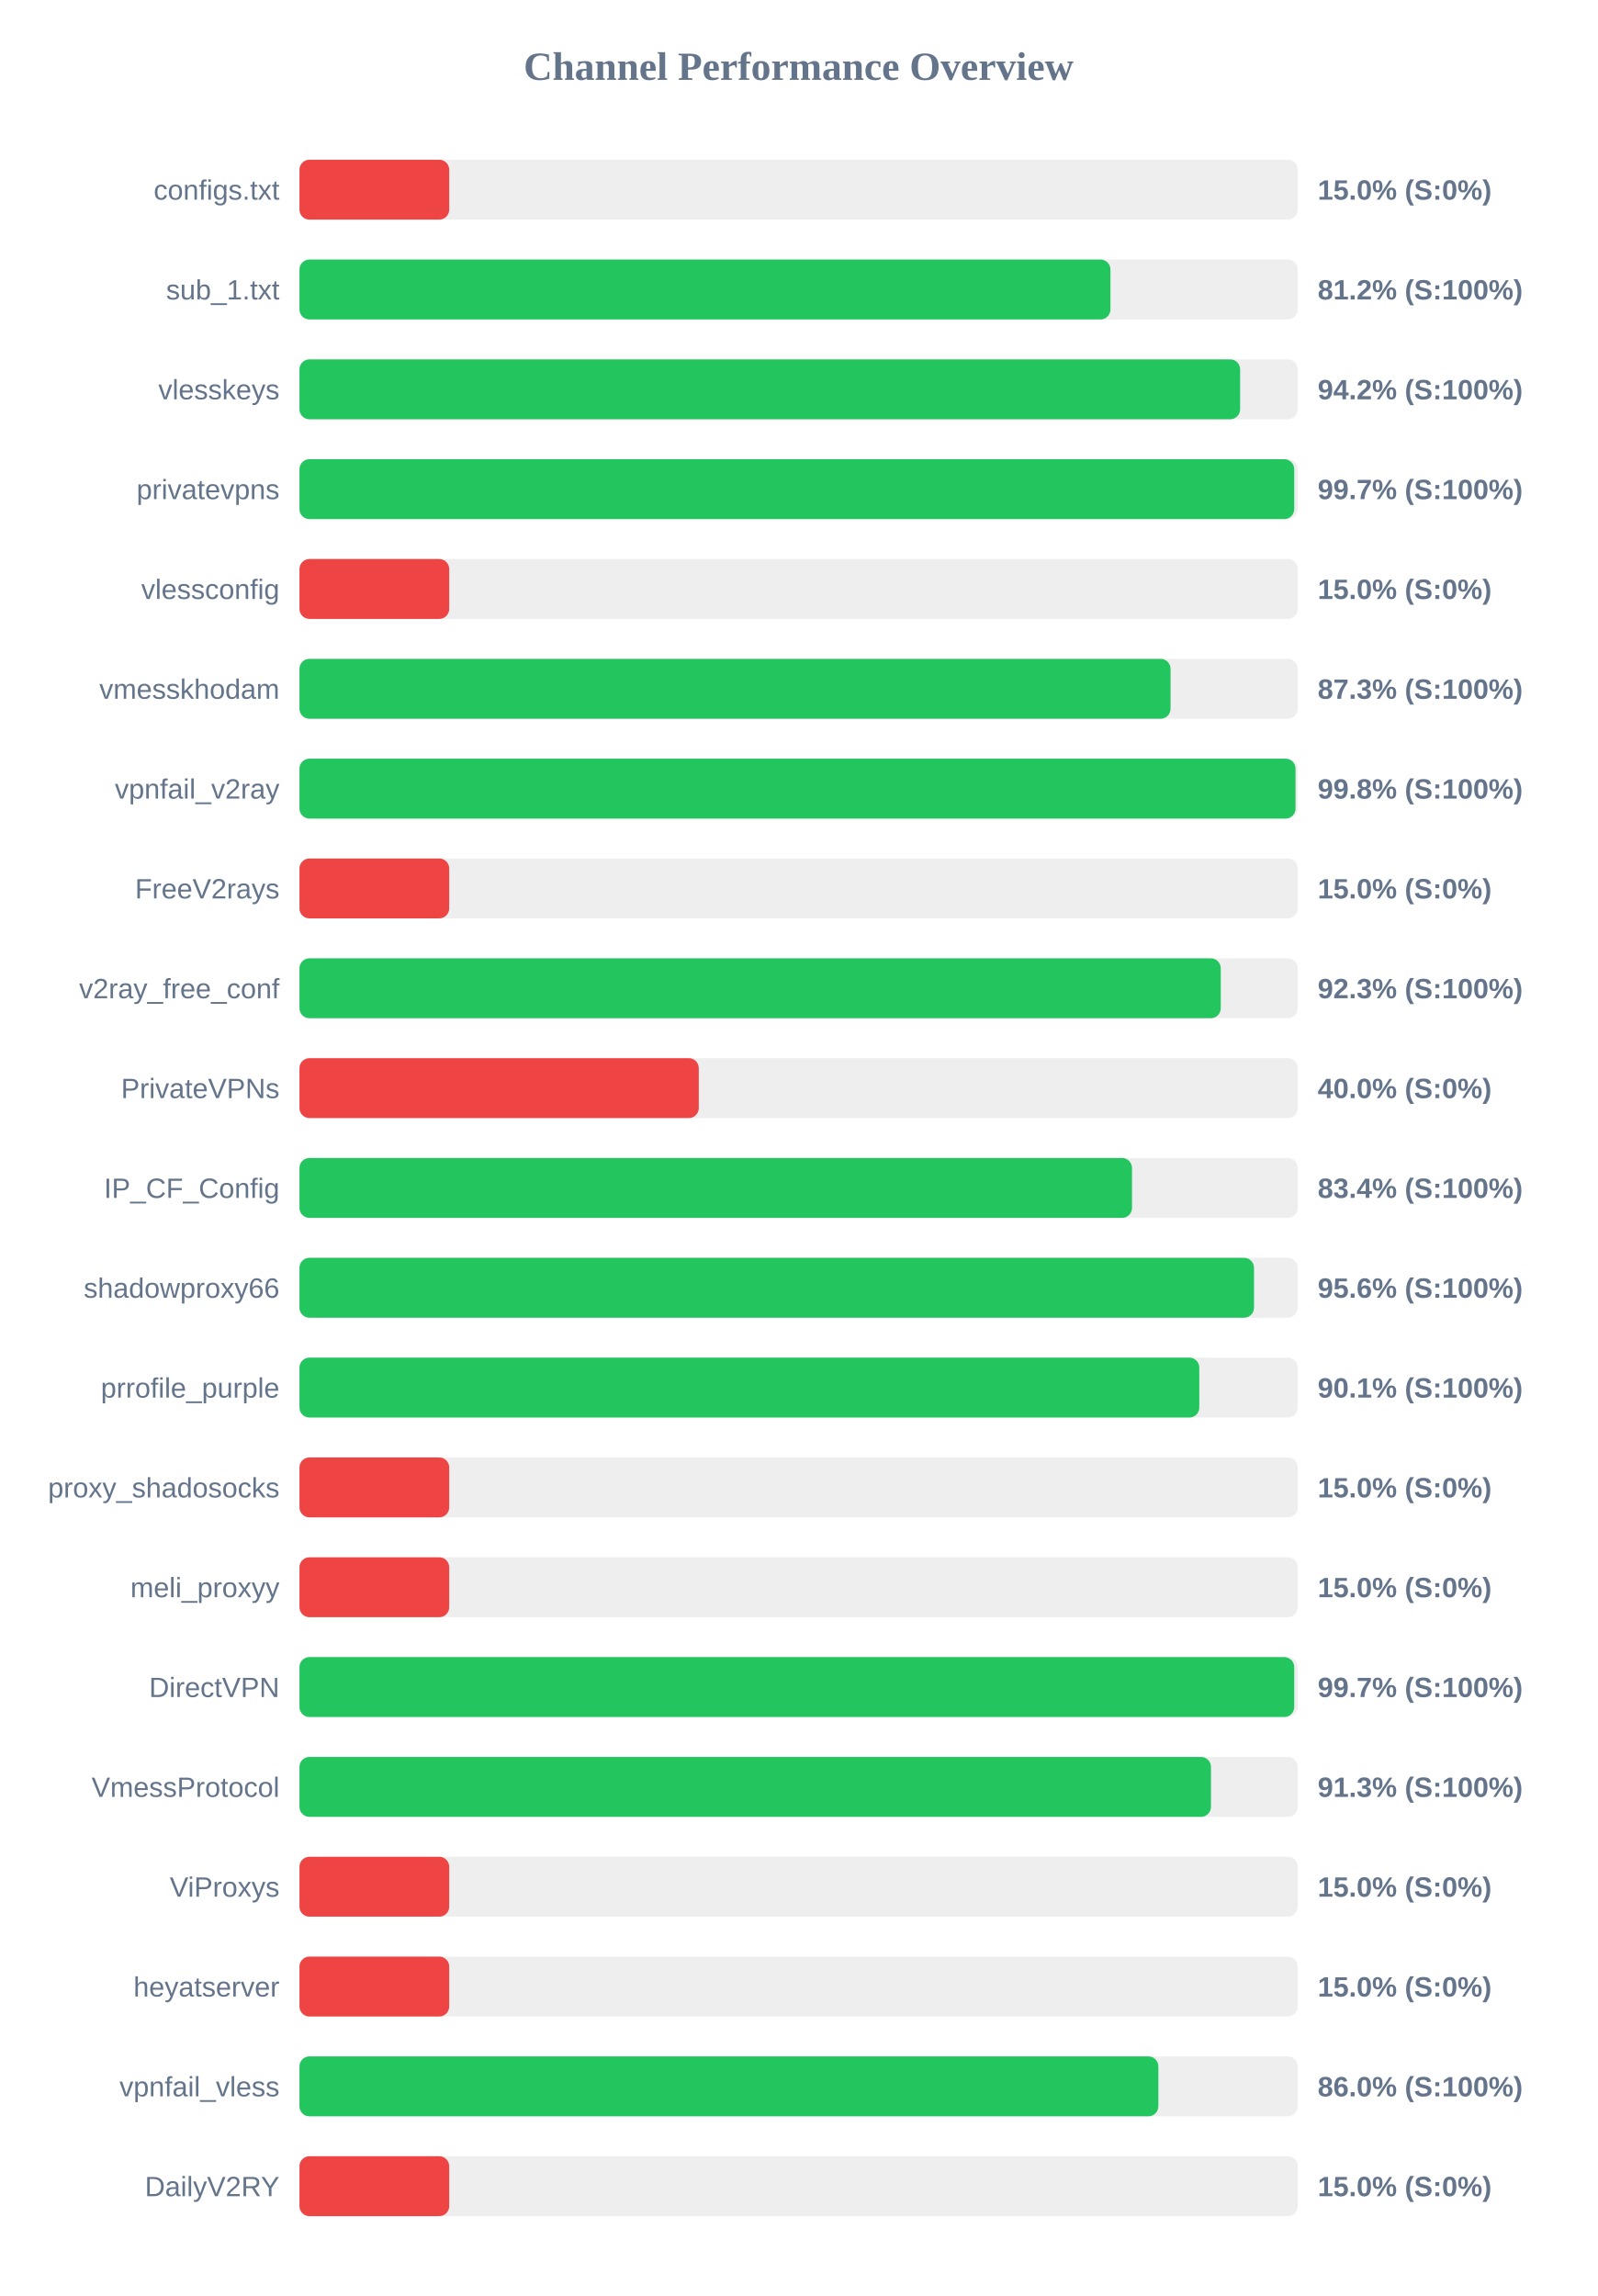
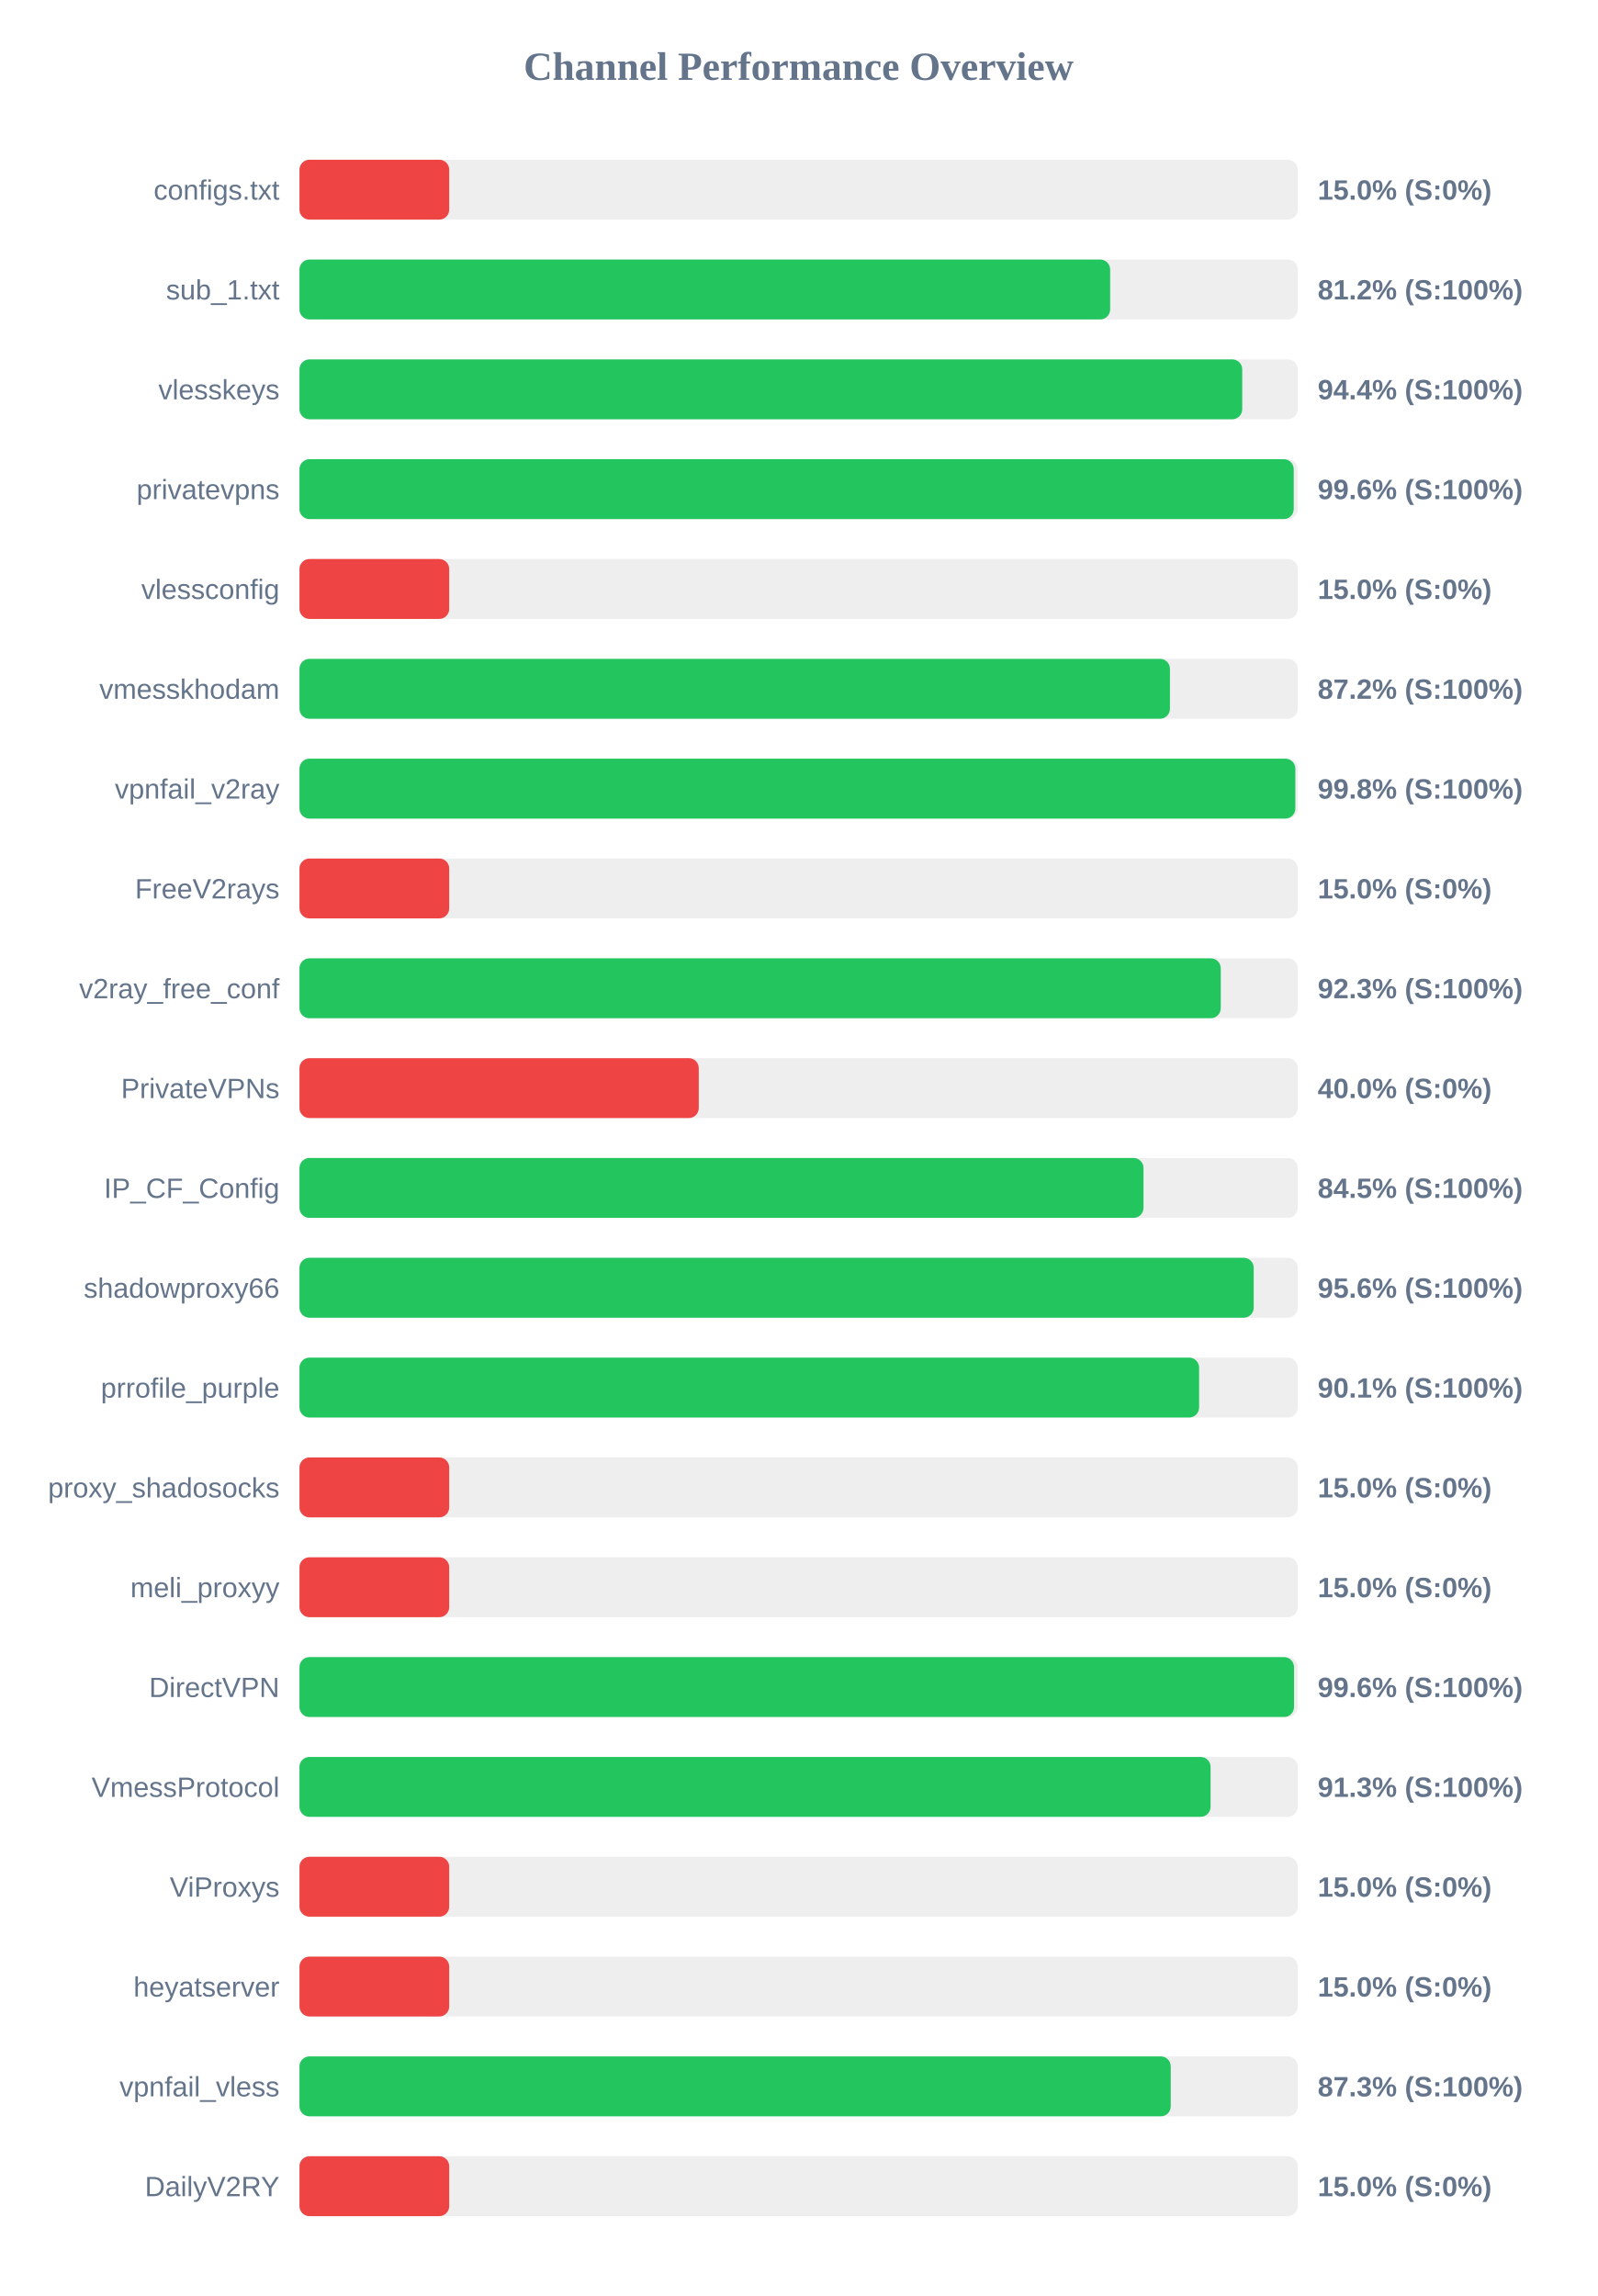
<svg xmlns="http://www.w3.org/2000/svg" width="800" height="1150" version="1.1">
  <style>
        .row { font: 14px Arial; fill: #64748b; }
        .score { font: bold 14px Arial; fill: #64748b; }
    </style>
  <text x="400" y="40" text-anchor="middle" font-size="20px" font-weight="bold" fill="#64748b">Channel Performance Overview</text>
  <rect x="150" y="80" width="500" height="30" fill="#eee" rx="5" />
  <rect x="150" y="80" width="75.0" height="30" fill="#ef4444" rx="5" />
  <text x="140" y="100" text-anchor="end" class="row">configs.txt</text>
  <text x="660" y="100" text-anchor="start" class="score">15.0% (S:0%)</text>
  <rect x="150" y="130" width="500" height="30" fill="#eee" rx="5" />
-   <rect x="150" y="130" width="406.2" height="30" fill="#22c55e" rx="5" />
+   <rect x="150" y="130" width="406.05" height="30" fill="#22c55e" rx="5" />
  <text x="140" y="150" text-anchor="end" class="row">sub_1.txt</text>
  <text x="660" y="150" text-anchor="start" class="score">81.2% (S:100%)</text>
  <rect x="150" y="180" width="500" height="30" fill="#eee" rx="5" />
-   <rect x="150" y="180" width="471.15" height="30" fill="#22c55e" rx="5" />
+   <rect x="150" y="180" width="472.2" height="30" fill="#22c55e" rx="5" />
  <text x="140" y="200" text-anchor="end" class="row">vlesskeys</text>
-   <text x="660" y="200" text-anchor="start" class="score">94.2% (S:100%)</text>
+   <text x="660" y="200" text-anchor="start" class="score">94.4% (S:100%)</text>
  <rect x="150" y="230" width="500" height="30" fill="#eee" rx="5" />
-   <rect x="150" y="230" width="498.25" height="30" fill="#22c55e" rx="5" />
+   <rect x="150" y="230" width="498.0" height="30" fill="#22c55e" rx="5" />
  <text x="140" y="250" text-anchor="end" class="row">privatevpns</text>
-   <text x="660" y="250" text-anchor="start" class="score">99.7% (S:100%)</text>
+   <text x="660" y="250" text-anchor="start" class="score">99.6% (S:100%)</text>
  <rect x="150" y="280" width="500" height="30" fill="#eee" rx="5" />
  <rect x="150" y="280" width="75.0" height="30" fill="#ef4444" rx="5" />
  <text x="140" y="300" text-anchor="end" class="row">vlessconfig</text>
  <text x="660" y="300" text-anchor="start" class="score">15.0% (S:0%)</text>
  <rect x="150" y="330" width="500" height="30" fill="#eee" rx="5" />
-   <rect x="150" y="330" width="436.3" height="30" fill="#22c55e" rx="5" />
+   <rect x="150" y="330" width="436.0" height="30" fill="#22c55e" rx="5" />
  <text x="140" y="350" text-anchor="end" class="row">vmesskhodam</text>
-   <text x="660" y="350" text-anchor="start" class="score">87.3% (S:100%)</text>
+   <text x="660" y="350" text-anchor="start" class="score">87.2% (S:100%)</text>
  <rect x="150" y="380" width="500" height="30" fill="#eee" rx="5" />
-   <rect x="150" y="380" width="498.9" height="30" fill="#22c55e" rx="5" />
+   <rect x="150" y="380" width="498.8" height="30" fill="#22c55e" rx="5" />
  <text x="140" y="400" text-anchor="end" class="row">vpnfail_v2ray</text>
  <text x="660" y="400" text-anchor="start" class="score">99.8% (S:100%)</text>
  <rect x="150" y="430" width="500" height="30" fill="#eee" rx="5" />
  <rect x="150" y="430" width="75.0" height="30" fill="#ef4444" rx="5" />
  <text x="140" y="450" text-anchor="end" class="row">FreeV2rays</text>
  <text x="660" y="450" text-anchor="start" class="score">15.0% (S:0%)</text>
  <rect x="150" y="480" width="500" height="30" fill="#eee" rx="5" />
  <rect x="150" y="480" width="461.45" height="30" fill="#22c55e" rx="5" />
  <text x="140" y="500" text-anchor="end" class="row">v2ray_free_conf</text>
  <text x="660" y="500" text-anchor="start" class="score">92.3% (S:100%)</text>
  <rect x="150" y="530" width="500" height="30" fill="#eee" rx="5" />
  <rect x="150" y="530" width="200.0" height="30" fill="#ef4444" rx="5" />
  <text x="140" y="550" text-anchor="end" class="row">PrivateVPNs</text>
  <text x="660" y="550" text-anchor="start" class="score">40.0% (S:0%)</text>
  <rect x="150" y="580" width="500" height="30" fill="#eee" rx="5" />
-   <rect x="150" y="580" width="417.0" height="30" fill="#22c55e" rx="5" />
+   <rect x="150" y="580" width="422.75" height="30" fill="#22c55e" rx="5" />
  <text x="140" y="600" text-anchor="end" class="row">IP_CF_Config</text>
-   <text x="660" y="600" text-anchor="start" class="score">83.4% (S:100%)</text>
+   <text x="660" y="600" text-anchor="start" class="score">84.5% (S:100%)</text>
  <rect x="150" y="630" width="500" height="30" fill="#eee" rx="5" />
-   <rect x="150" y="630" width="478.1" height="30" fill="#22c55e" rx="5" />
+   <rect x="150" y="630" width="477.95" height="30" fill="#22c55e" rx="5" />
  <text x="140" y="650" text-anchor="end" class="row">shadowproxy66</text>
  <text x="660" y="650" text-anchor="start" class="score">95.6% (S:100%)</text>
  <rect x="150" y="680" width="500" height="30" fill="#eee" rx="5" />
-   <rect x="150" y="680" width="450.7" height="30" fill="#22c55e" rx="5" />
+   <rect x="150" y="680" width="450.6" height="30" fill="#22c55e" rx="5" />
  <text x="140" y="700" text-anchor="end" class="row">prrofile_purple</text>
  <text x="660" y="700" text-anchor="start" class="score">90.1% (S:100%)</text>
  <rect x="150" y="730" width="500" height="30" fill="#eee" rx="5" />
  <rect x="150" y="730" width="75.0" height="30" fill="#ef4444" rx="5" />
  <text x="140" y="750" text-anchor="end" class="row">proxy_shadosocks</text>
  <text x="660" y="750" text-anchor="start" class="score">15.0% (S:0%)</text>
  <rect x="150" y="780" width="500" height="30" fill="#eee" rx="5" />
  <rect x="150" y="780" width="75.0" height="30" fill="#ef4444" rx="5" />
  <text x="140" y="800" text-anchor="end" class="row">meli_proxyy</text>
  <text x="660" y="800" text-anchor="start" class="score">15.0% (S:0%)</text>
  <rect x="150" y="830" width="500" height="30" fill="#eee" rx="5" />
-   <rect x="150" y="830" width="498.25" height="30" fill="#22c55e" rx="5" />
+   <rect x="150" y="830" width="498.15" height="30" fill="#22c55e" rx="5" />
  <text x="140" y="850" text-anchor="end" class="row">DirectVPN</text>
-   <text x="660" y="850" text-anchor="start" class="score">99.7% (S:100%)</text>
+   <text x="660" y="850" text-anchor="start" class="score">99.6% (S:100%)</text>
  <rect x="150" y="880" width="500" height="30" fill="#eee" rx="5" />
-   <rect x="150" y="880" width="456.55" height="30" fill="#22c55e" rx="5" />
+   <rect x="150" y="880" width="456.35" height="30" fill="#22c55e" rx="5" />
  <text x="140" y="900" text-anchor="end" class="row">VmessProtocol</text>
  <text x="660" y="900" text-anchor="start" class="score">91.3% (S:100%)</text>
  <rect x="150" y="930" width="500" height="30" fill="#eee" rx="5" />
  <rect x="150" y="930" width="75.0" height="30" fill="#ef4444" rx="5" />
  <text x="140" y="950" text-anchor="end" class="row">ViProxys</text>
  <text x="660" y="950" text-anchor="start" class="score">15.0% (S:0%)</text>
  <rect x="150" y="980" width="500" height="30" fill="#eee" rx="5" />
  <rect x="150" y="980" width="75.0" height="30" fill="#ef4444" rx="5" />
  <text x="140" y="1000" text-anchor="end" class="row">heyatserver</text>
  <text x="660" y="1000" text-anchor="start" class="score">15.0% (S:0%)</text>
  <rect x="150" y="1030" width="500" height="30" fill="#eee" rx="5" />
-   <rect x="150" y="1030" width="430.2" height="30" fill="#22c55e" rx="5" />
+   <rect x="150" y="1030" width="436.4" height="30" fill="#22c55e" rx="5" />
  <text x="140" y="1050" text-anchor="end" class="row">vpnfail_vless</text>
-   <text x="660" y="1050" text-anchor="start" class="score">86.0% (S:100%)</text>
+   <text x="660" y="1050" text-anchor="start" class="score">87.3% (S:100%)</text>
  <rect x="150" y="1080" width="500" height="30" fill="#eee" rx="5" />
  <rect x="150" y="1080" width="75.0" height="30" fill="#ef4444" rx="5" />
  <text x="140" y="1100" text-anchor="end" class="row">DailyV2RY</text>
  <text x="660" y="1100" text-anchor="start" class="score">15.0% (S:0%)</text>
</svg>
